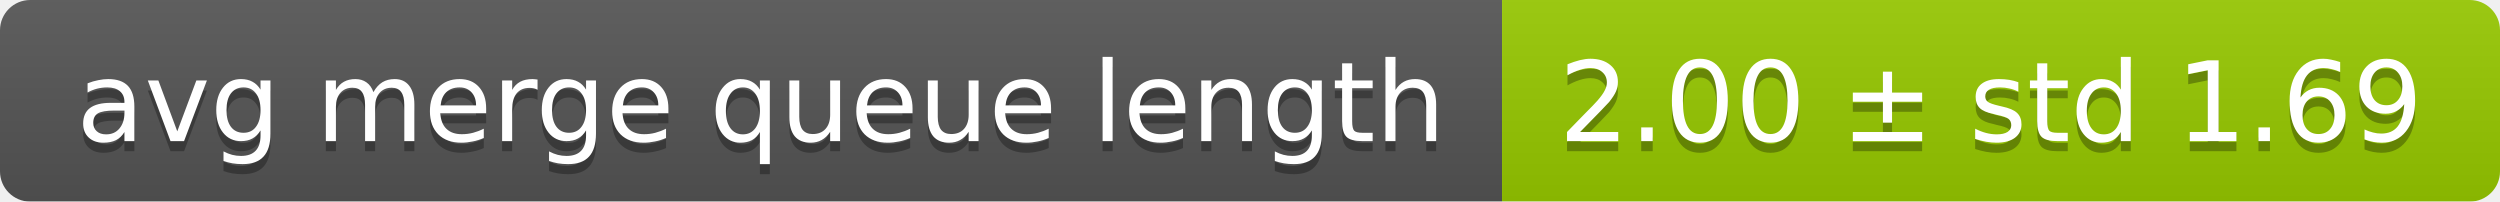
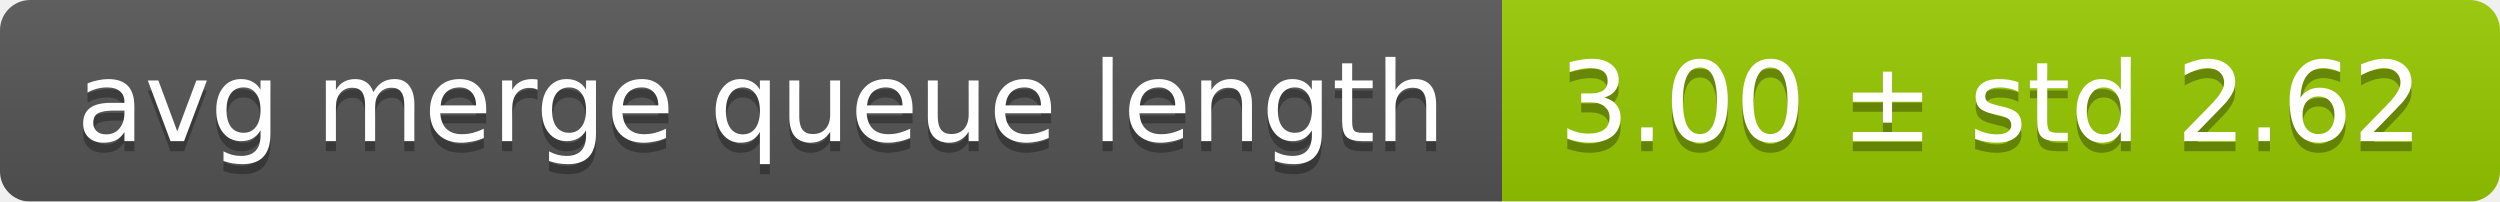
<svg xmlns="http://www.w3.org/2000/svg" width="248" height="20">
  <linearGradient id="smooth" x2="0" y2="100%">
    <stop offset="0" stop-color="#bbb" stop-opacity=".1" />
    <stop offset="1" stop-opacity=".1" />
  </linearGradient>
  <mask id="round">
    <rect width="248" height="20" rx="3" fill="#fff" />
  </mask>
  <g mask="url(#round)">
    <rect width="149" height="20" fill="#555" />
    <rect x="149" width="99" height="20" fill="#97ca00" />
    <rect width="248" height="20" fill="url(#smooth)" />
  </g>
  <g fill="#fff" text-anchor="middle" font-family="DejaVu Sans,Verdana,Geneva,sans-serif" font-size="11">
    <text x="75.5" y="15" fill="#010101" fill-opacity=".3">avg merge queue length</text>
    <text x="75.5" y="14">avg merge queue length</text>
-     <text x="197.5" y="15" fill="#010101" fill-opacity=".3">2.00 ± std 1.69</text>
-     <text x="197.5" y="14">2.00 ± std 1.69</text>
+     <text x="197.5" y="15" fill="#010101" fill-opacity=".3">3.00 ± std 2.62</text>
+     <text x="197.5" y="14">3.00 ± std 2.62</text>
  </g>
</svg>
